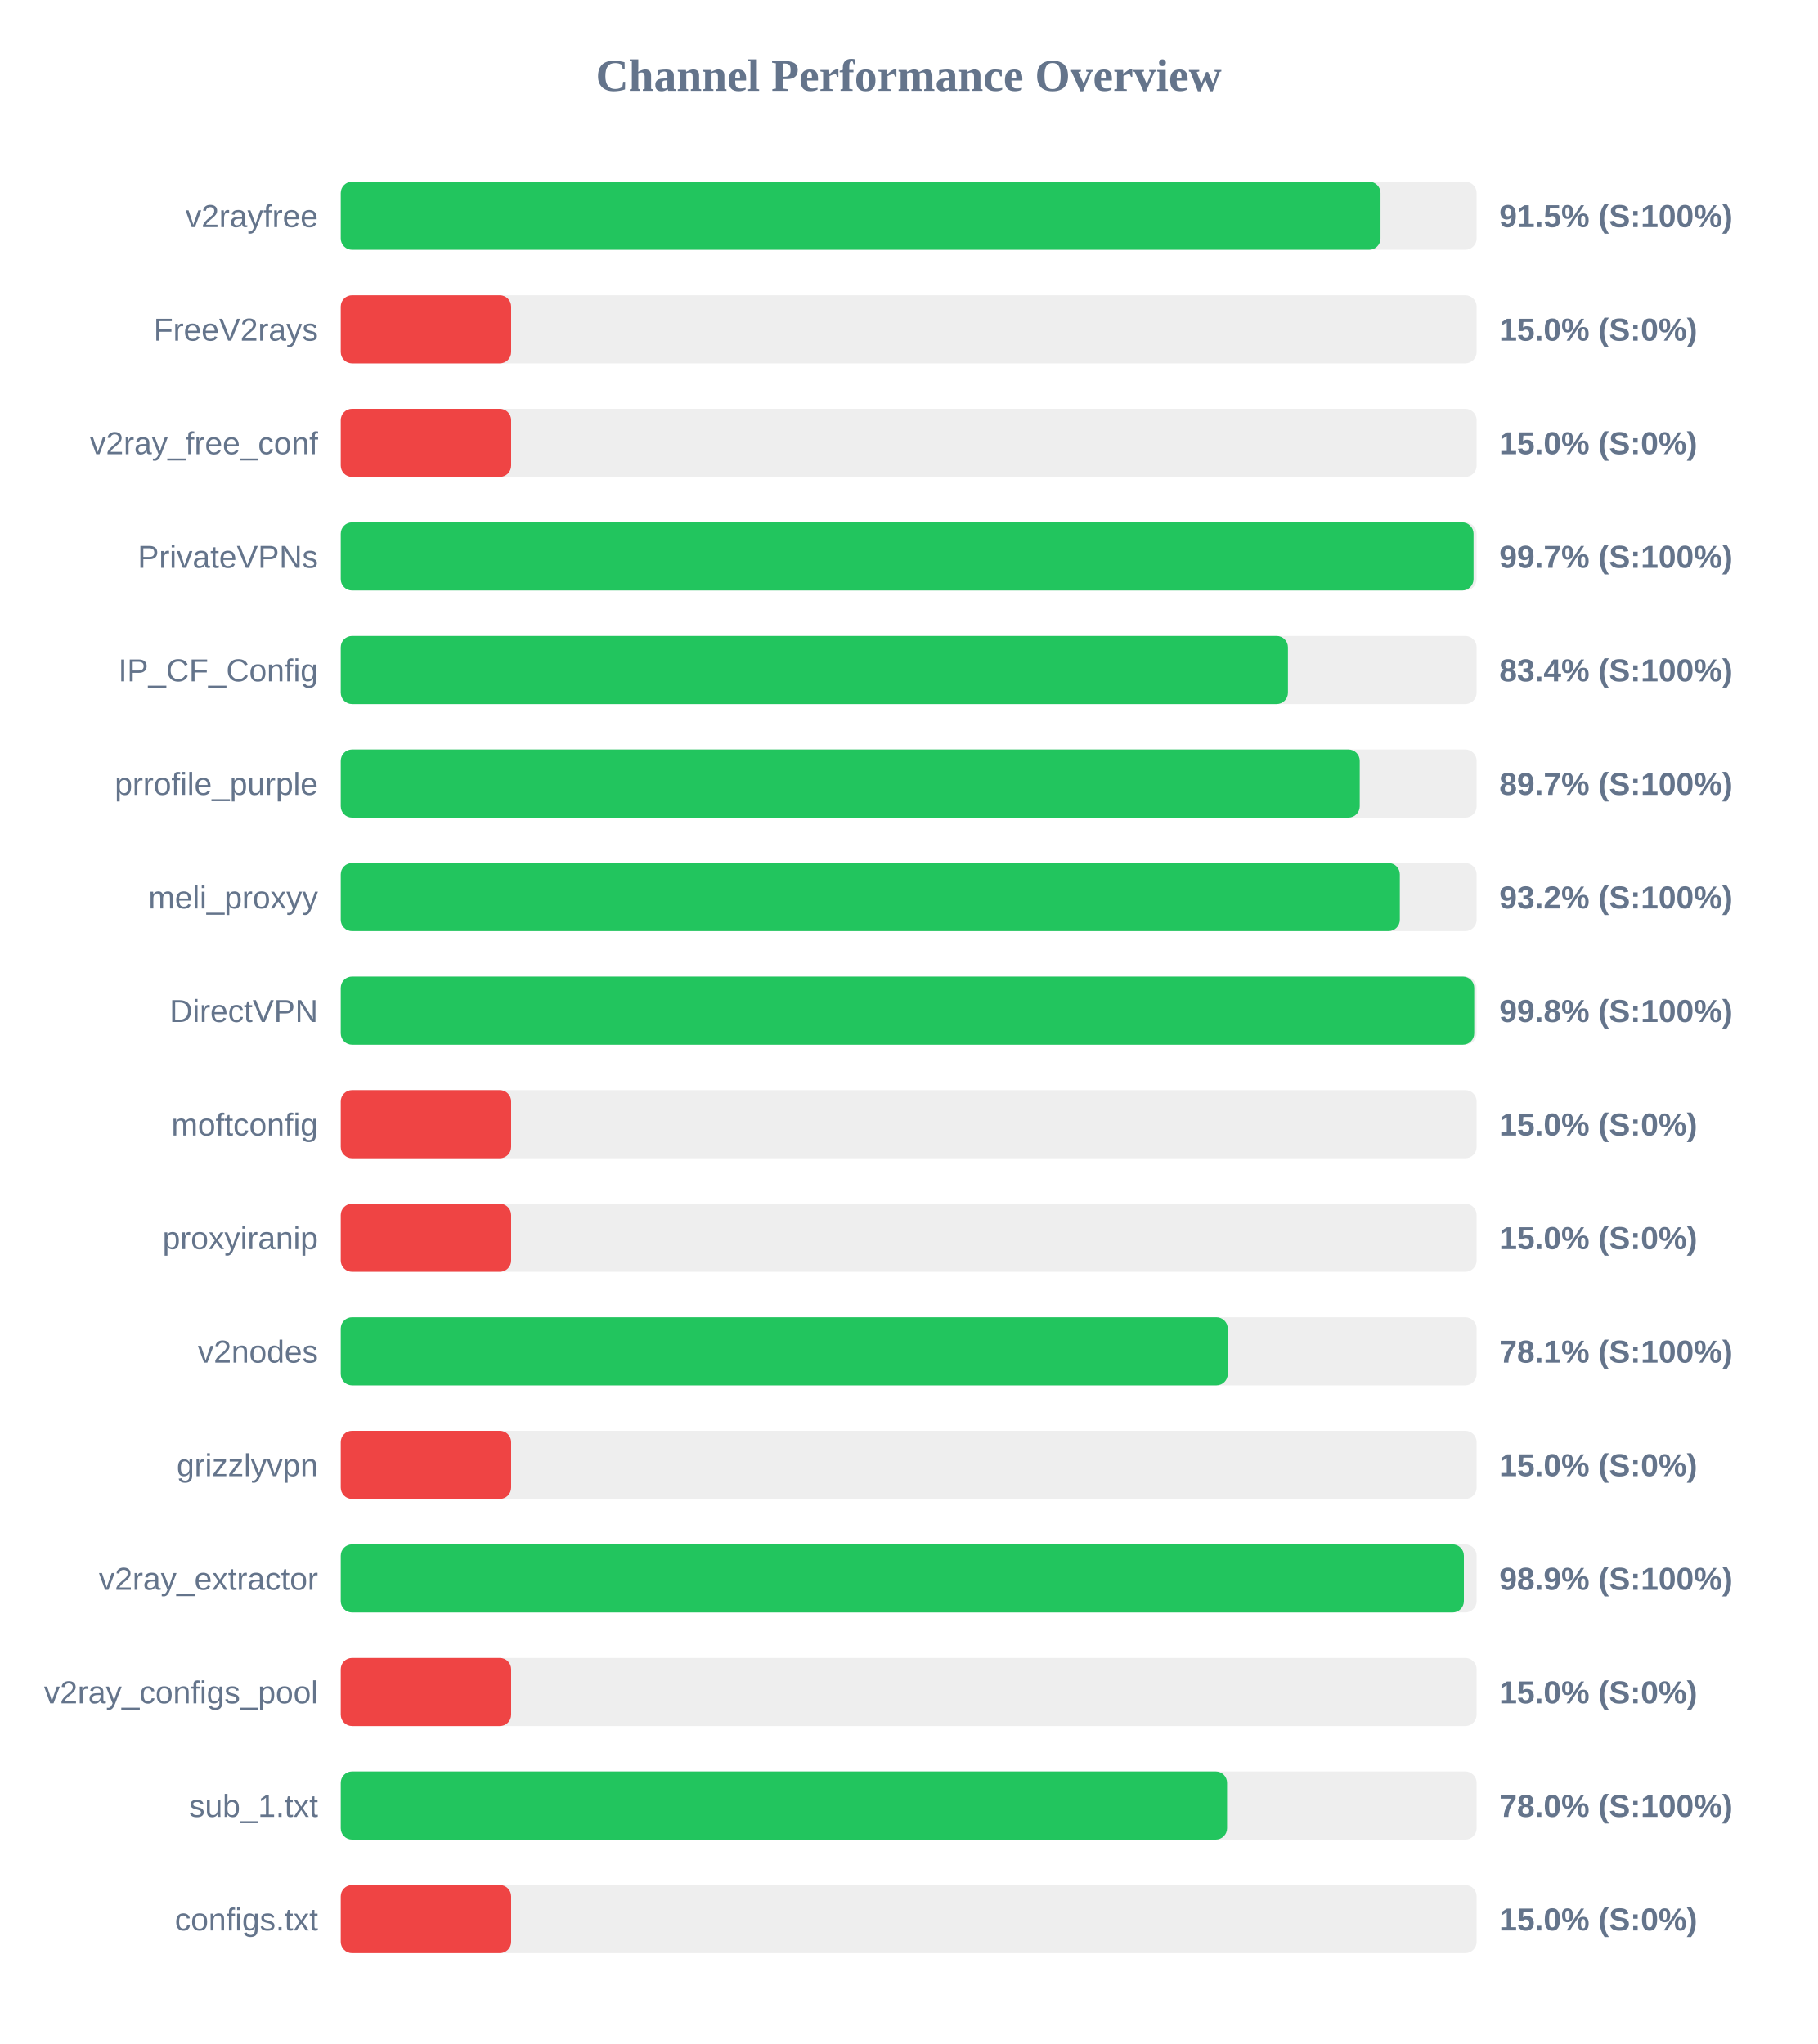
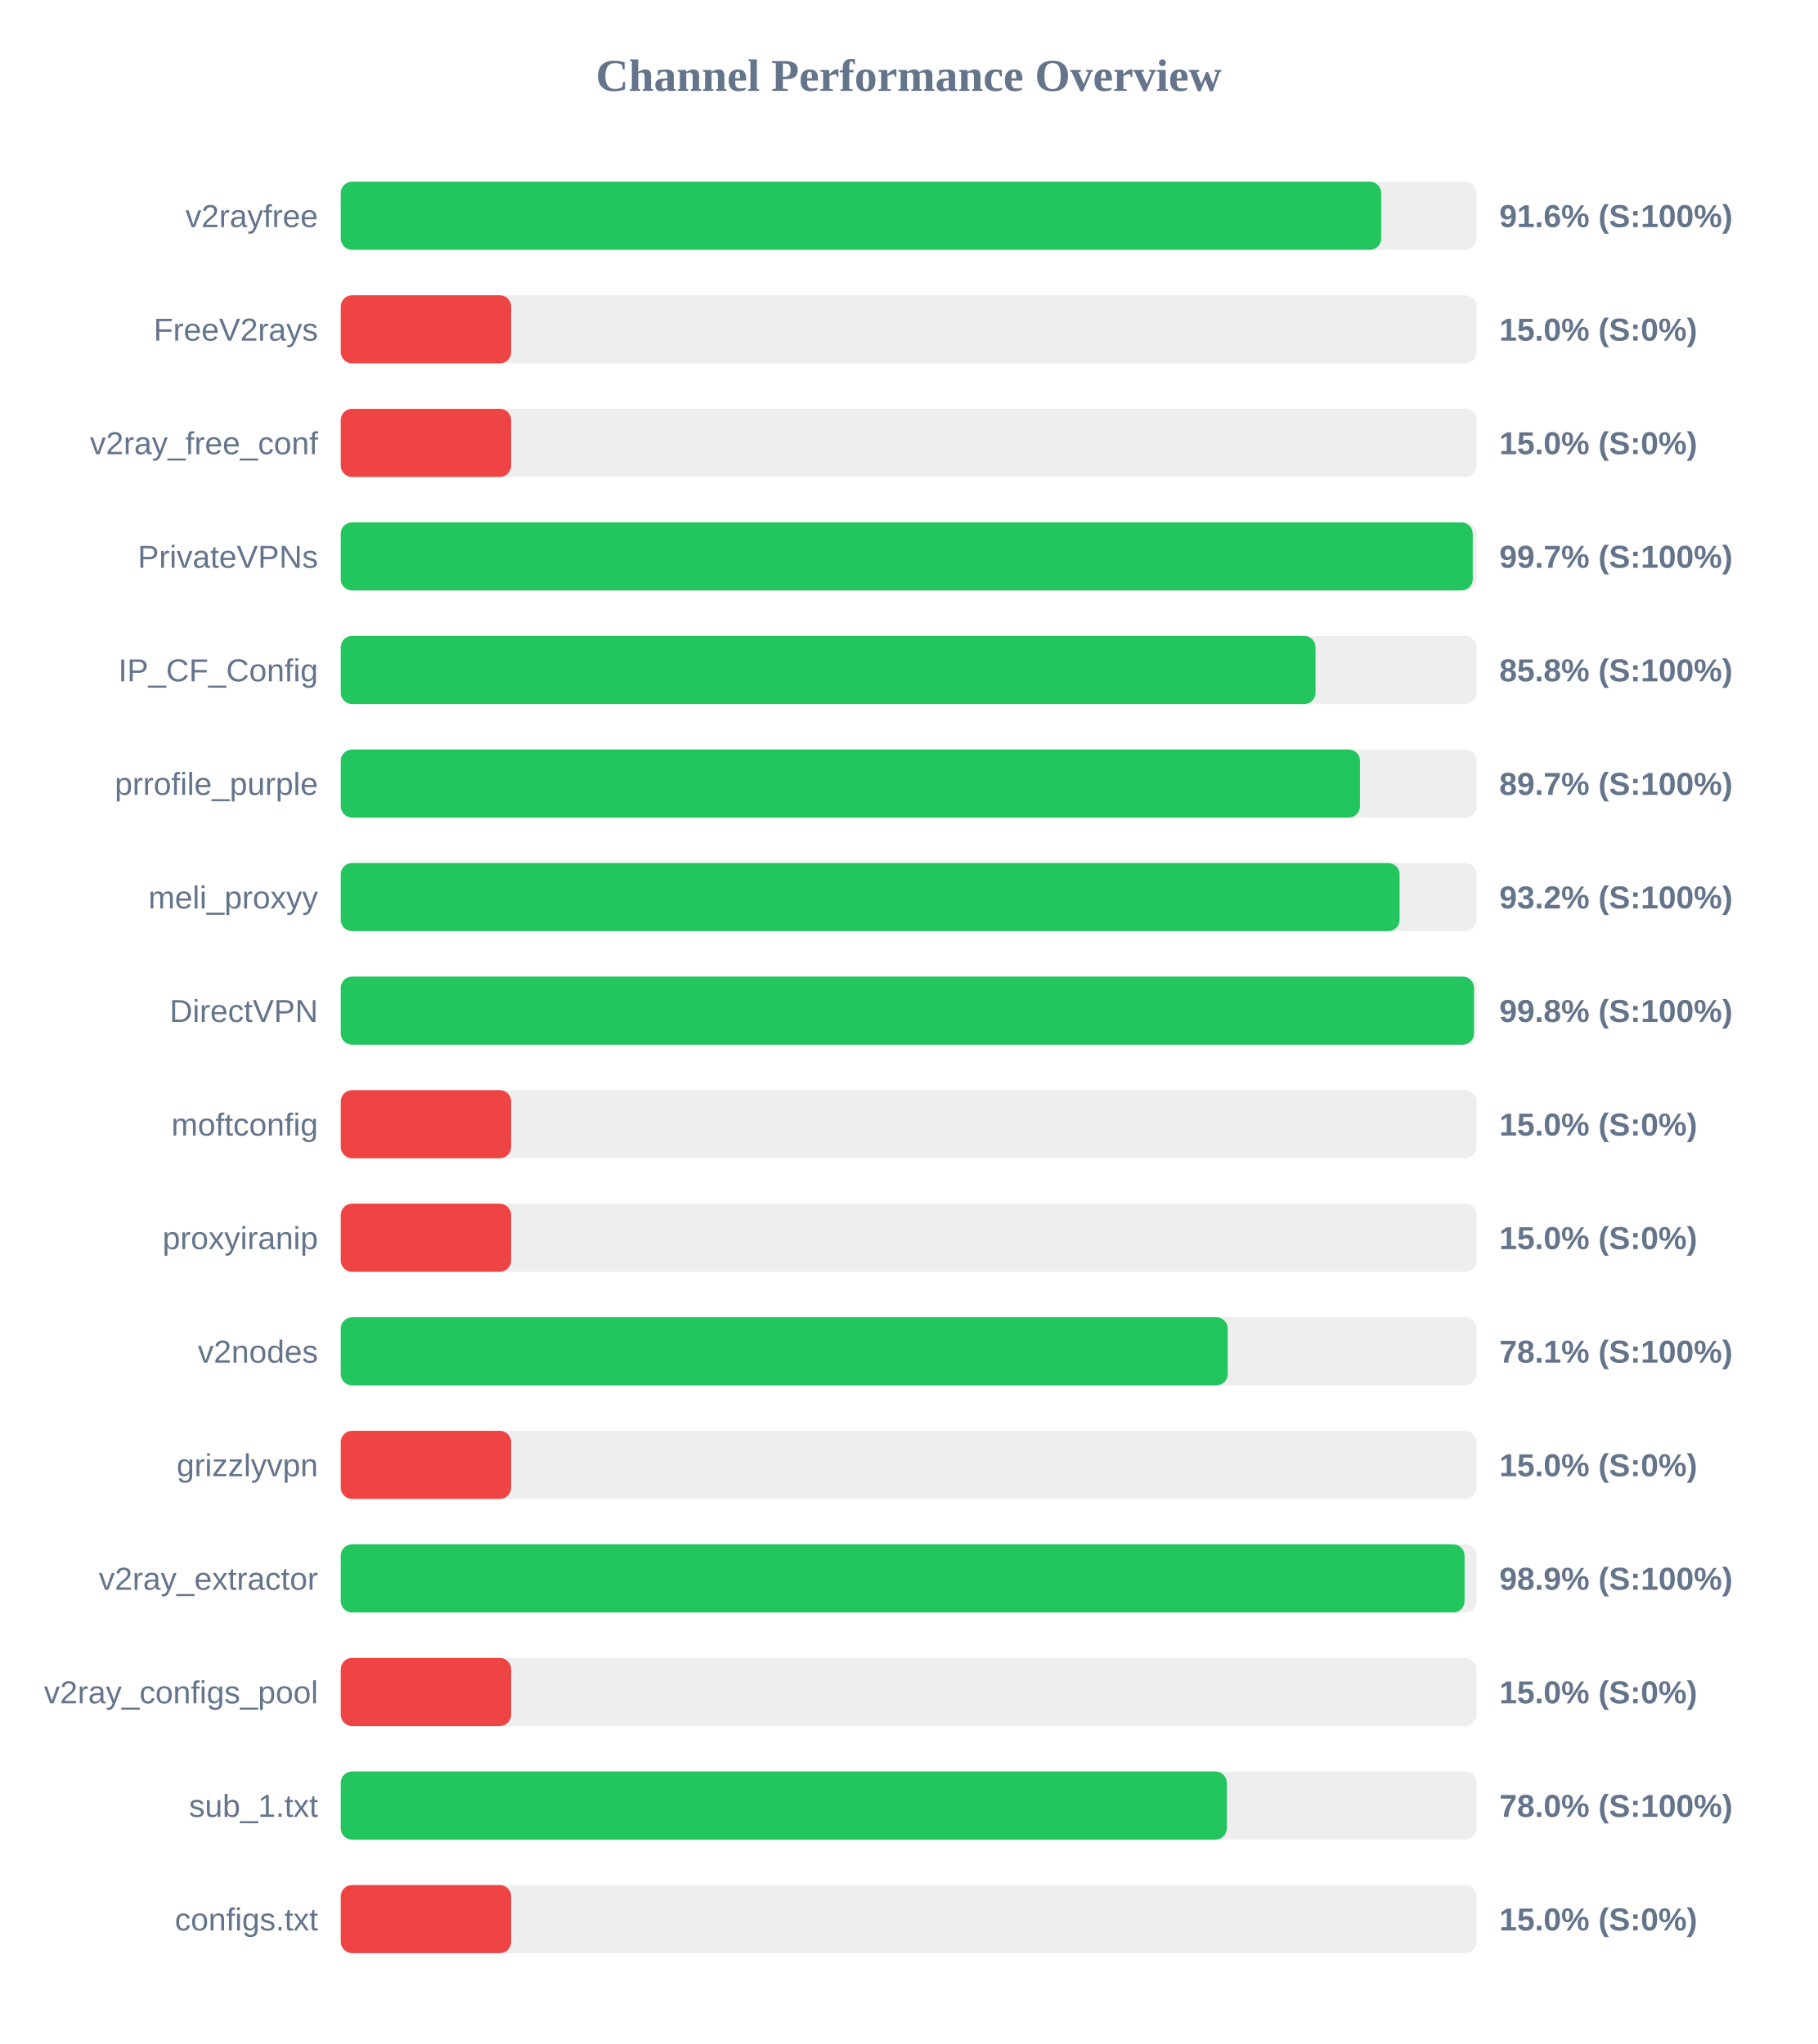
<svg xmlns="http://www.w3.org/2000/svg" width="800" height="900" version="1.1">
  <style>
        .row { font: 14px Arial; fill: #64748b; }
        .score { font: bold 14px Arial; fill: #64748b; }
    </style>
  <text x="400" y="40" text-anchor="middle" font-size="20px" font-weight="bold" fill="#64748b">Channel Performance Overview</text>
  <rect x="150" y="80" width="500" height="30" fill="#eee" rx="5" />
-   <rect x="150" y="80" width="457.7" height="30" fill="#22c55e" rx="5" />
+   <rect x="150" y="80" width="458.0" height="30" fill="#22c55e" rx="5" />
  <text x="140" y="100" text-anchor="end" class="row">v2rayfree</text>
-   <text x="660" y="100" text-anchor="start" class="score">91.5% (S:100%)</text>
+   <text x="660" y="100" text-anchor="start" class="score">91.6% (S:100%)</text>
  <rect x="150" y="130" width="500" height="30" fill="#eee" rx="5" />
  <rect x="150" y="130" width="75.0" height="30" fill="#ef4444" rx="5" />
  <text x="140" y="150" text-anchor="end" class="row">FreeV2rays</text>
  <text x="660" y="150" text-anchor="start" class="score">15.0% (S:0%)</text>
  <rect x="150" y="180" width="500" height="30" fill="#eee" rx="5" />
  <rect x="150" y="180" width="75.0" height="30" fill="#ef4444" rx="5" />
  <text x="140" y="200" text-anchor="end" class="row">v2ray_free_conf</text>
  <text x="660" y="200" text-anchor="start" class="score">15.0% (S:0%)</text>
  <rect x="150" y="230" width="500" height="30" fill="#eee" rx="5" />
-   <rect x="150" y="230" width="498.65" height="30" fill="#22c55e" rx="5" />
+   <rect x="150" y="230" width="498.3" height="30" fill="#22c55e" rx="5" />
  <text x="140" y="250" text-anchor="end" class="row">PrivateVPNs</text>
  <text x="660" y="250" text-anchor="start" class="score">99.7% (S:100%)</text>
  <rect x="150" y="280" width="500" height="30" fill="#eee" rx="5" />
-   <rect x="150" y="280" width="416.95" height="30" fill="#22c55e" rx="5" />
+   <rect x="150" y="280" width="429.1" height="30" fill="#22c55e" rx="5" />
  <text x="140" y="300" text-anchor="end" class="row">IP_CF_Config</text>
-   <text x="660" y="300" text-anchor="start" class="score">83.4% (S:100%)</text>
+   <text x="660" y="300" text-anchor="start" class="score">85.8% (S:100%)</text>
  <rect x="150" y="330" width="500" height="30" fill="#eee" rx="5" />
-   <rect x="150" y="330" width="448.55" height="30" fill="#22c55e" rx="5" />
+   <rect x="150" y="330" width="448.65" height="30" fill="#22c55e" rx="5" />
  <text x="140" y="350" text-anchor="end" class="row">prrofile_purple</text>
  <text x="660" y="350" text-anchor="start" class="score">89.7% (S:100%)</text>
  <rect x="150" y="380" width="500" height="30" fill="#eee" rx="5" />
-   <rect x="150" y="380" width="466.2" height="30" fill="#22c55e" rx="5" />
+   <rect x="150" y="380" width="466.1" height="30" fill="#22c55e" rx="5" />
  <text x="140" y="400" text-anchor="end" class="row">meli_proxyy</text>
  <text x="660" y="400" text-anchor="start" class="score">93.2% (S:100%)</text>
  <rect x="150" y="430" width="500" height="30" fill="#eee" rx="5" />
-   <rect x="150" y="430" width="498.95" height="30" fill="#22c55e" rx="5" />
+   <rect x="150" y="430" width="498.85" height="30" fill="#22c55e" rx="5" />
  <text x="140" y="450" text-anchor="end" class="row">DirectVPN</text>
  <text x="660" y="450" text-anchor="start" class="score">99.8% (S:100%)</text>
  <rect x="150" y="480" width="500" height="30" fill="#eee" rx="5" />
  <rect x="150" y="480" width="75.0" height="30" fill="#ef4444" rx="5" />
  <text x="140" y="500" text-anchor="end" class="row">moftconfig</text>
  <text x="660" y="500" text-anchor="start" class="score">15.0% (S:0%)</text>
  <rect x="150" y="530" width="500" height="30" fill="#eee" rx="5" />
  <rect x="150" y="530" width="75.0" height="30" fill="#ef4444" rx="5" />
  <text x="140" y="550" text-anchor="end" class="row">proxyiranip</text>
  <text x="660" y="550" text-anchor="start" class="score">15.0% (S:0%)</text>
  <rect x="150" y="580" width="500" height="30" fill="#eee" rx="5" />
  <rect x="150" y="580" width="390.45" height="30" fill="#22c55e" rx="5" />
  <text x="140" y="600" text-anchor="end" class="row">v2nodes</text>
  <text x="660" y="600" text-anchor="start" class="score">78.1% (S:100%)</text>
  <rect x="150" y="630" width="500" height="30" fill="#eee" rx="5" />
  <rect x="150" y="630" width="75.0" height="30" fill="#ef4444" rx="5" />
  <text x="140" y="650" text-anchor="end" class="row">grizzlyvpn</text>
  <text x="660" y="650" text-anchor="start" class="score">15.0% (S:0%)</text>
  <rect x="150" y="680" width="500" height="30" fill="#eee" rx="5" />
-   <rect x="150" y="680" width="494.4" height="30" fill="#22c55e" rx="5" />
+   <rect x="150" y="680" width="494.7" height="30" fill="#22c55e" rx="5" />
  <text x="140" y="700" text-anchor="end" class="row">v2ray_extractor</text>
  <text x="660" y="700" text-anchor="start" class="score">98.9% (S:100%)</text>
  <rect x="150" y="730" width="500" height="30" fill="#eee" rx="5" />
  <rect x="150" y="730" width="75.0" height="30" fill="#ef4444" rx="5" />
  <text x="140" y="750" text-anchor="end" class="row">v2ray_configs_pool</text>
  <text x="660" y="750" text-anchor="start" class="score">15.0% (S:0%)</text>
  <rect x="150" y="780" width="500" height="30" fill="#eee" rx="5" />
-   <rect x="150" y="780" width="390.15" height="30" fill="#22c55e" rx="5" />
+   <rect x="150" y="780" width="390.05" height="30" fill="#22c55e" rx="5" />
  <text x="140" y="800" text-anchor="end" class="row">sub_1.txt</text>
  <text x="660" y="800" text-anchor="start" class="score">78.0% (S:100%)</text>
  <rect x="150" y="830" width="500" height="30" fill="#eee" rx="5" />
  <rect x="150" y="830" width="75.0" height="30" fill="#ef4444" rx="5" />
  <text x="140" y="850" text-anchor="end" class="row">configs.txt</text>
  <text x="660" y="850" text-anchor="start" class="score">15.0% (S:0%)</text>
</svg>
